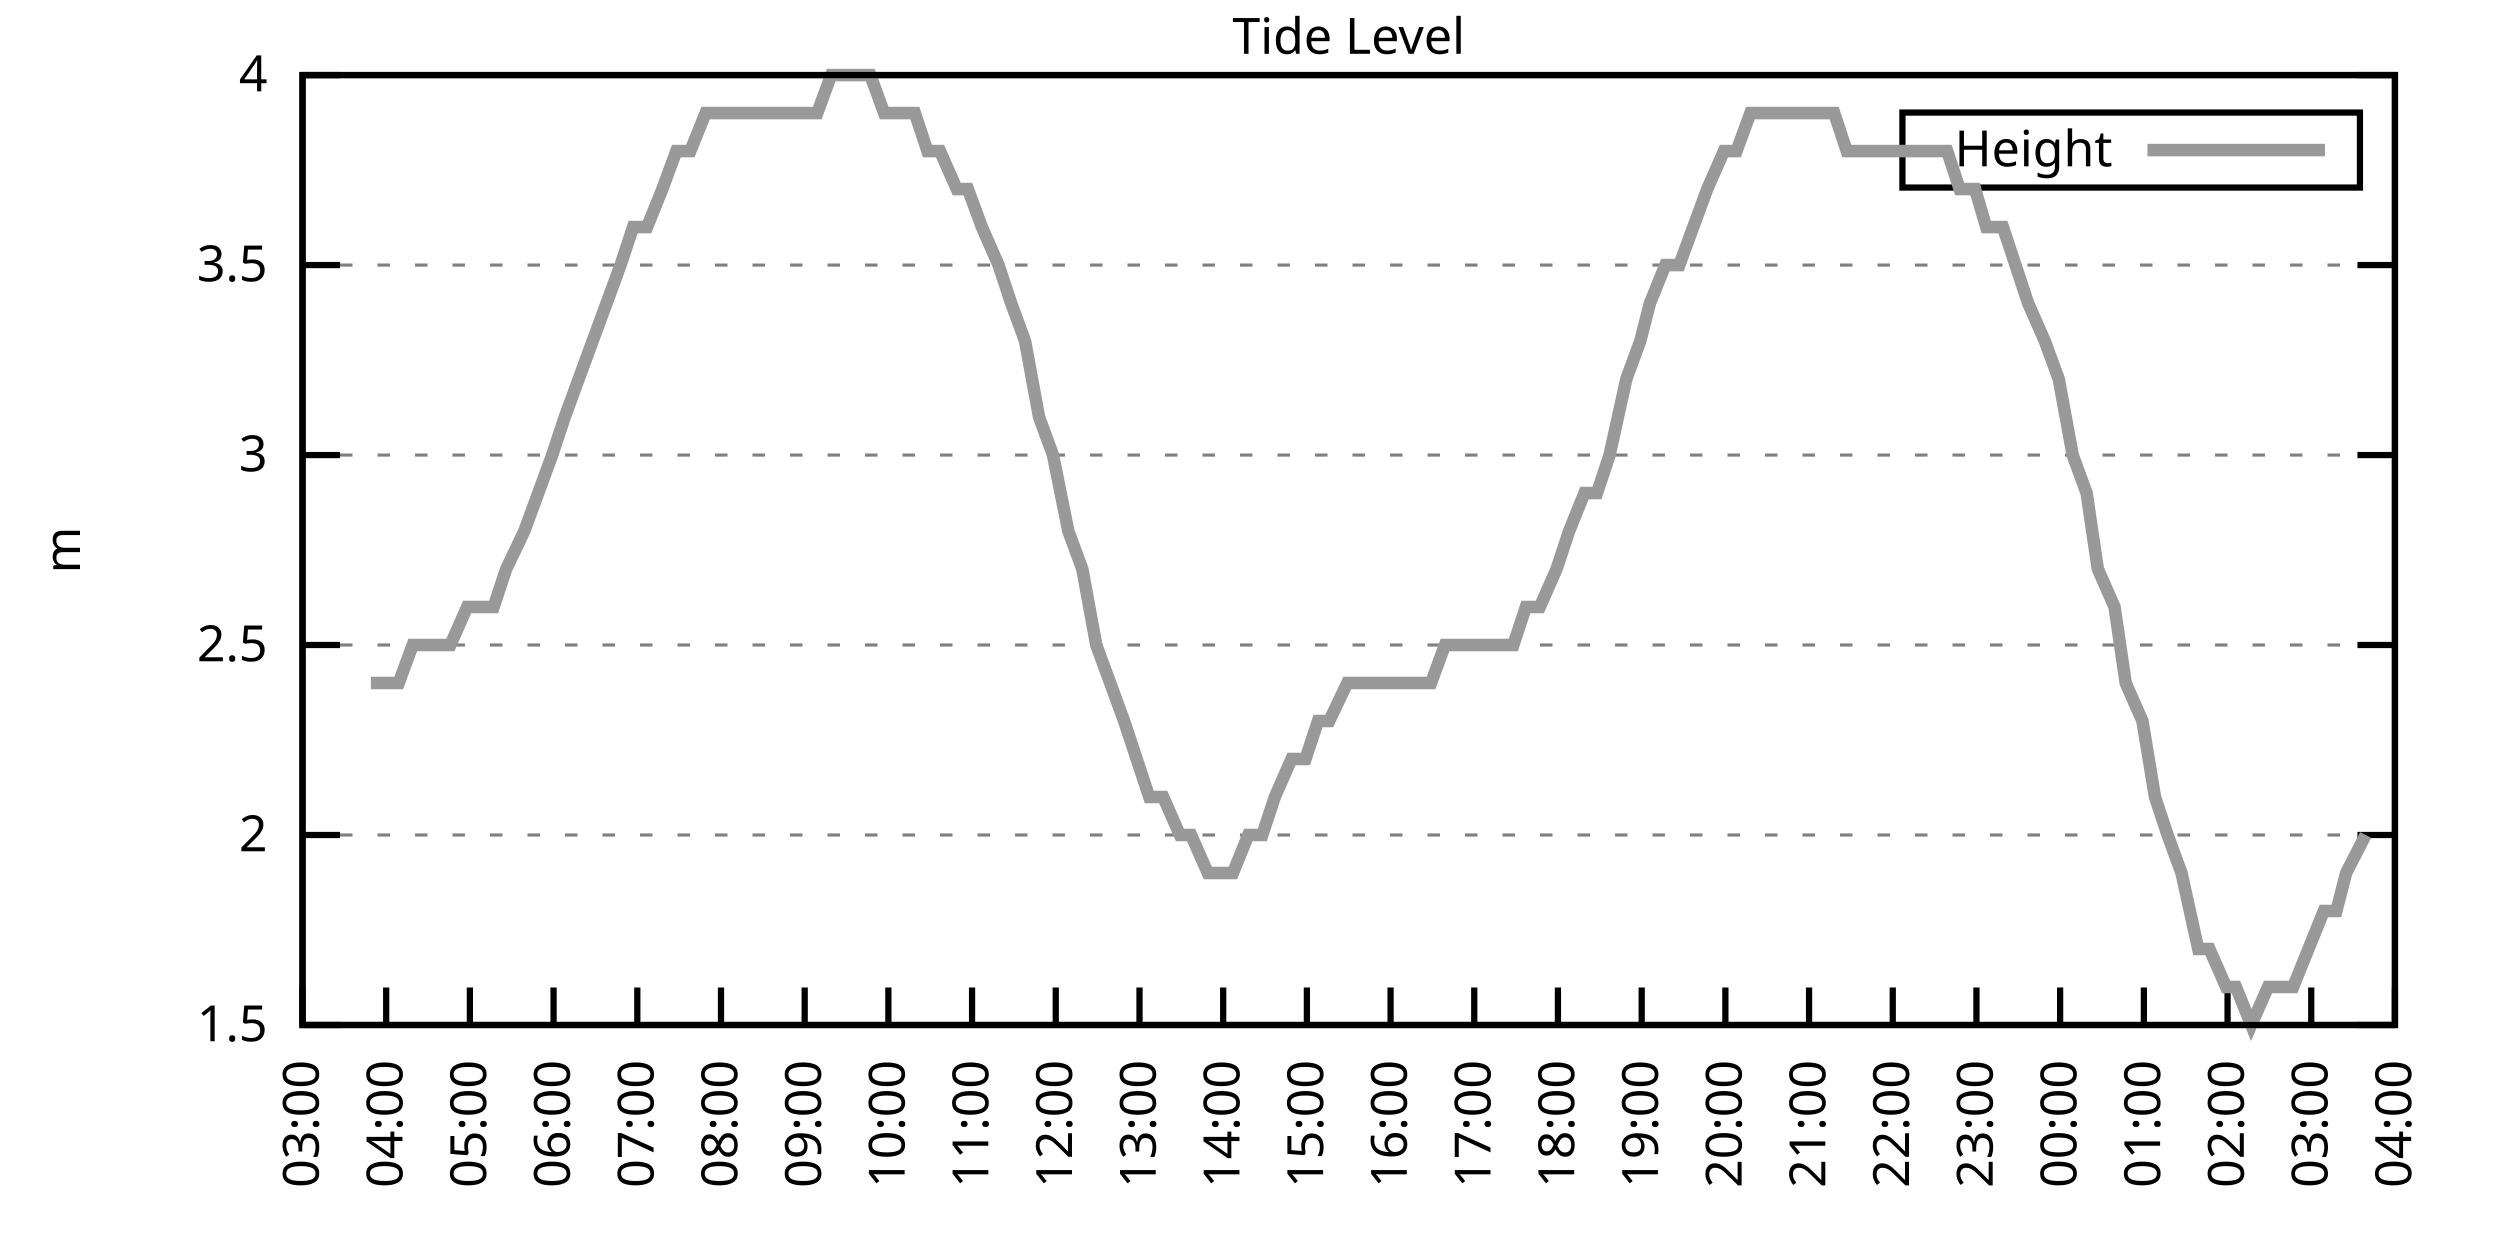
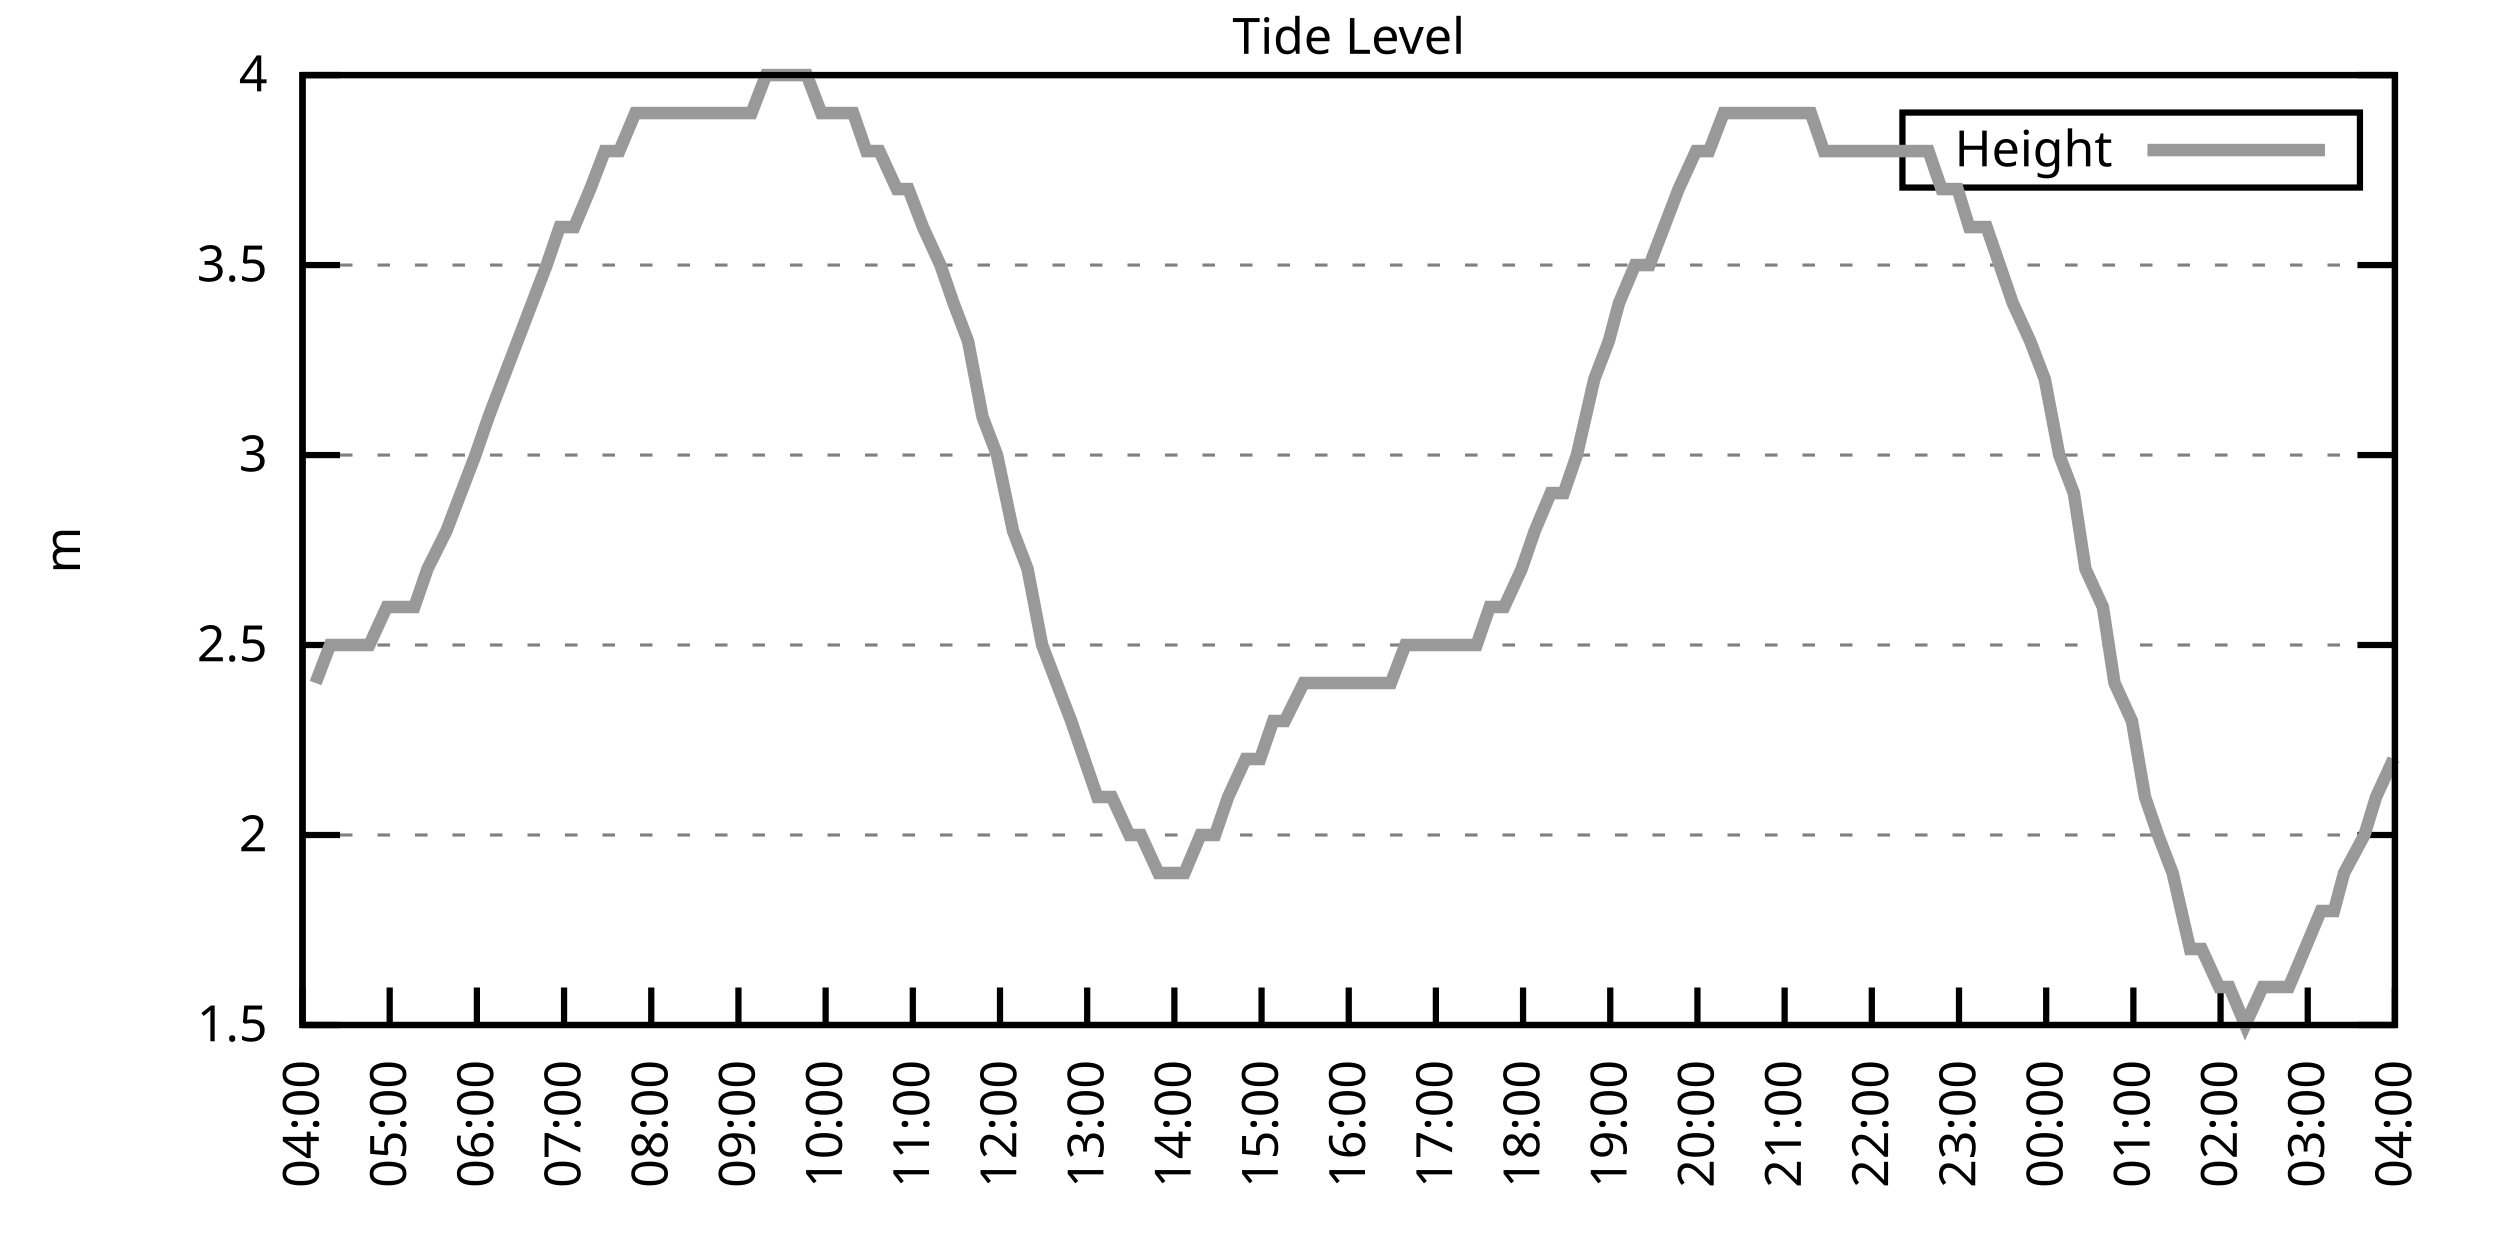
<svg xmlns="http://www.w3.org/2000/svg" xmlns:xlink="http://www.w3.org/1999/xlink" width="400" height="200" viewBox="0 0 400 200">
  <g id="gnuplot_canvas">
    <rect x="0" y="0" width="400" height="200" fill="none" />
    <defs>
      <circle id="gpDot" r="0.5" stroke-width="0.5" stroke="currentColor" />
      <path id="gpPt0" stroke-width="0.333" stroke="currentColor" d="M-1,0 h2 M0,-1 v2" />
      <path id="gpPt1" stroke-width="0.333" stroke="currentColor" d="M-1,-1 L1,1 M1,-1 L-1,1" />
      <path id="gpPt2" stroke-width="0.333" stroke="currentColor" d="M-1,0 L1,0 M0,-1 L0,1 M-1,-1 L1,1 M-1,1 L1,-1" />
      <rect id="gpPt3" stroke-width="0.333" stroke="currentColor" x="-1" y="-1" width="2" height="2" />
      <rect id="gpPt4" stroke-width="0.333" stroke="currentColor" fill="currentColor" x="-1" y="-1" width="2" height="2" />
      <circle id="gpPt5" stroke-width="0.333" stroke="currentColor" cx="0" cy="0" r="1" />
      <use xlink:href="#gpPt5" id="gpPt6" fill="currentColor" stroke="none" />
      <path id="gpPt7" stroke-width="0.333" stroke="currentColor" d="M0,-1.33 L-1.33,0.67 L1.33,0.67 z" />
      <use xlink:href="#gpPt7" id="gpPt8" fill="currentColor" stroke="none" />
      <use xlink:href="#gpPt7" id="gpPt9" stroke="currentColor" transform="rotate(180)" />
      <use xlink:href="#gpPt9" id="gpPt10" fill="currentColor" stroke="none" />
      <use xlink:href="#gpPt3" id="gpPt11" stroke="currentColor" transform="rotate(45)" />
      <use xlink:href="#gpPt11" id="gpPt12" fill="currentColor" stroke="none" />
      <path id="gpPt13" stroke-width="0.333" stroke="currentColor" d="M0,1.330 L1.265,0.411 L0.782,-1.067 L-0.782,-1.076 L-1.265,0.411 z" />
      <use xlink:href="#gpPt13" id="gpPt14" fill="currentColor" stroke="none" />
      <filter id="textbox" filterUnits="objectBoundingBox" x="0" y="0" height="1" width="1">
        <feFlood flood-color="white" flood-opacity="1" result="bgnd" />
        <feComposite in="SourceGraphic" in2="bgnd" operator="atop" />
      </filter>
      <filter id="greybox" filterUnits="objectBoundingBox" x="0" y="0" height="1" width="1">
        <feFlood flood-color="lightgrey" flood-opacity="1" result="grey" />
        <feComposite in="SourceGraphic" in2="grey" operator="atop" />
      </filter>
    </defs>
    <g fill="none" color="white" stroke="currentColor" stroke-width="1.00" stroke-linecap="butt" stroke-linejoin="miter">
</g>
    <g fill="none" color="black" stroke="currentColor" stroke-width="1.00" stroke-linecap="butt" stroke-linejoin="miter">
      <g stroke="none" shape-rendering="crispEdges">
        <polygon fill="rgb(255, 255, 255)" points="48.40,164.00 383.18,164.00 383.18,12.02 48.40,12.02 " />
      </g>
    </g>
    <g fill="none" color="black" stroke="currentColor" stroke-width="1.00" stroke-linecap="butt" stroke-linejoin="miter">
</g>
    <g fill="none" color="black" stroke="black" stroke-width="0.50" stroke-linecap="butt" stroke-linejoin="miter">
</g>
    <g fill="none" color="gray" stroke="currentColor" stroke-width="0.50" stroke-linecap="butt" stroke-linejoin="miter">
      <path stroke="gray" stroke-dasharray="2,4" class="gridline" d="M48.40,164.00 L383.19,164.00  " />
    </g>
    <g fill="none" color="gray" stroke="gray" stroke-width="1.00" stroke-linecap="butt" stroke-linejoin="miter">
</g>
    <g fill="none" color="black" stroke="currentColor" stroke-width="1.00" stroke-linecap="butt" stroke-linejoin="miter">
      <path stroke="black" d="M48.40,164.00 L54.40,164.00 M383.19,164.00 L377.19,164.00  " />
      <g transform="translate(42.80,166.60)" stroke="none" fill="black" font-family="Sans" font-size="8.00" text-anchor="end">
        <text>
          <tspan font-family="Sans"> 1.5</tspan>
        </text>
      </g>
    </g>
    <g fill="none" color="black" stroke="currentColor" stroke-width="1.00" stroke-linecap="butt" stroke-linejoin="miter">
</g>
    <g fill="none" color="black" stroke="black" stroke-width="0.50" stroke-linecap="butt" stroke-linejoin="miter">
</g>
    <g fill="none" color="gray" stroke="currentColor" stroke-width="0.50" stroke-linecap="butt" stroke-linejoin="miter">
      <path stroke="gray" stroke-dasharray="2,4" class="gridline" d="M48.40,133.60 L383.19,133.60  " />
    </g>
    <g fill="none" color="gray" stroke="gray" stroke-width="1.00" stroke-linecap="butt" stroke-linejoin="miter">
</g>
    <g fill="none" color="black" stroke="currentColor" stroke-width="1.00" stroke-linecap="butt" stroke-linejoin="miter">
      <path stroke="black" d="M48.40,133.60 L54.40,133.60 M383.19,133.60 L377.19,133.60  " />
      <g transform="translate(42.80,136.20)" stroke="none" fill="black" font-family="Sans" font-size="8.00" text-anchor="end">
        <text>
          <tspan font-family="Sans"> 2</tspan>
        </text>
      </g>
    </g>
    <g fill="none" color="black" stroke="currentColor" stroke-width="1.00" stroke-linecap="butt" stroke-linejoin="miter">
</g>
    <g fill="none" color="black" stroke="black" stroke-width="0.50" stroke-linecap="butt" stroke-linejoin="miter">
</g>
    <g fill="none" color="gray" stroke="currentColor" stroke-width="0.50" stroke-linecap="butt" stroke-linejoin="miter">
      <path stroke="gray" stroke-dasharray="2,4" class="gridline" d="M48.40,103.20 L383.19,103.20  " />
    </g>
    <g fill="none" color="gray" stroke="gray" stroke-width="1.00" stroke-linecap="butt" stroke-linejoin="miter">
</g>
    <g fill="none" color="black" stroke="currentColor" stroke-width="1.00" stroke-linecap="butt" stroke-linejoin="miter">
      <path stroke="black" d="M48.40,103.20 L54.40,103.20 M383.19,103.20 L377.19,103.20  " />
      <g transform="translate(42.80,105.80)" stroke="none" fill="black" font-family="Sans" font-size="8.00" text-anchor="end">
        <text>
          <tspan font-family="Sans"> 2.5</tspan>
        </text>
      </g>
    </g>
    <g fill="none" color="black" stroke="currentColor" stroke-width="1.00" stroke-linecap="butt" stroke-linejoin="miter">
</g>
    <g fill="none" color="black" stroke="black" stroke-width="0.50" stroke-linecap="butt" stroke-linejoin="miter">
</g>
    <g fill="none" color="gray" stroke="currentColor" stroke-width="0.50" stroke-linecap="butt" stroke-linejoin="miter">
      <path stroke="gray" stroke-dasharray="2,4" class="gridline" d="M48.40,72.81 L383.19,72.81  " />
    </g>
    <g fill="none" color="gray" stroke="gray" stroke-width="1.00" stroke-linecap="butt" stroke-linejoin="miter">
</g>
    <g fill="none" color="black" stroke="currentColor" stroke-width="1.00" stroke-linecap="butt" stroke-linejoin="miter">
      <path stroke="black" d="M48.40,72.81 L54.40,72.81 M383.19,72.81 L377.19,72.81  " />
      <g transform="translate(42.80,75.41)" stroke="none" fill="black" font-family="Sans" font-size="8.00" text-anchor="end">
        <text>
          <tspan font-family="Sans"> 3</tspan>
        </text>
      </g>
    </g>
    <g fill="none" color="black" stroke="currentColor" stroke-width="1.00" stroke-linecap="butt" stroke-linejoin="miter">
</g>
    <g fill="none" color="black" stroke="black" stroke-width="0.50" stroke-linecap="butt" stroke-linejoin="miter">
</g>
    <g fill="none" color="gray" stroke="currentColor" stroke-width="0.50" stroke-linecap="butt" stroke-linejoin="miter">
      <path stroke="gray" stroke-dasharray="2,4" class="gridline" d="M48.40,42.41 L383.19,42.41  " />
    </g>
    <g fill="none" color="gray" stroke="gray" stroke-width="1.00" stroke-linecap="butt" stroke-linejoin="miter">
</g>
    <g fill="none" color="black" stroke="currentColor" stroke-width="1.00" stroke-linecap="butt" stroke-linejoin="miter">
      <path stroke="black" d="M48.40,42.41 L54.40,42.41 M383.19,42.41 L377.19,42.41  " />
      <g transform="translate(42.80,45.01)" stroke="none" fill="black" font-family="Sans" font-size="8.00" text-anchor="end">
        <text>
          <tspan font-family="Sans"> 3.5</tspan>
        </text>
      </g>
    </g>
    <g fill="none" color="black" stroke="currentColor" stroke-width="1.00" stroke-linecap="butt" stroke-linejoin="miter">
</g>
    <g fill="none" color="black" stroke="black" stroke-width="0.50" stroke-linecap="butt" stroke-linejoin="miter">
</g>
    <g fill="none" color="gray" stroke="currentColor" stroke-width="0.50" stroke-linecap="butt" stroke-linejoin="miter">
      <path stroke="gray" stroke-dasharray="2,4" class="gridline" d="M48.40,12.01 L383.19,12.01  " />
    </g>
    <g fill="none" color="gray" stroke="gray" stroke-width="1.00" stroke-linecap="butt" stroke-linejoin="miter">
</g>
    <g fill="none" color="black" stroke="currentColor" stroke-width="1.00" stroke-linecap="butt" stroke-linejoin="miter">
      <path stroke="black" d="M48.40,12.01 L54.40,12.01 M383.19,12.01 L377.19,12.01  " />
      <g transform="translate(42.80,14.61)" stroke="none" fill="black" font-family="Sans" font-size="8.00" text-anchor="end">
        <text>
          <tspan font-family="Sans"> 4</tspan>
        </text>
      </g>
    </g>
    <g fill="none" color="black" stroke="currentColor" stroke-width="1.00" stroke-linecap="butt" stroke-linejoin="miter">
      <path stroke="black" d="M48.40,164.00 L48.40,158.00  " />
      <g transform="translate(51.00,169.60) rotate(270.00)" stroke="none" fill="black" font-family="Sans" font-size="8.00" text-anchor="end">
        <text>
-           <tspan font-family="Sans">03:00</tspan>
-         </text>
-       </g>
-     </g>
-     <g fill="none" color="black" stroke="currentColor" stroke-width="1.00" stroke-linecap="butt" stroke-linejoin="miter">
-       <path stroke="black" d="M61.79,164.00 L61.79,158.00  " />
-       <g transform="translate(64.39,169.60) rotate(270.00)" stroke="none" fill="black" font-family="Sans" font-size="8.00" text-anchor="end">
-         <text>
          <tspan font-family="Sans">04:00</tspan>
        </text>
      </g>
    </g>
    <g fill="none" color="black" stroke="currentColor" stroke-width="1.00" stroke-linecap="butt" stroke-linejoin="miter">
-       <path stroke="black" d="M75.18,164.00 L75.18,158.00  " />
-       <g transform="translate(77.78,169.60) rotate(270.00)" stroke="none" fill="black" font-family="Sans" font-size="8.00" text-anchor="end">
+       <path stroke="black" d="M62.35,164.00 L62.35,158.00  " />
+       <g transform="translate(64.95,169.60) rotate(270.00)" stroke="none" fill="black" font-family="Sans" font-size="8.00" text-anchor="end">
        <text>
          <tspan font-family="Sans">05:00</tspan>
        </text>
      </g>
    </g>
    <g fill="none" color="black" stroke="currentColor" stroke-width="1.00" stroke-linecap="butt" stroke-linejoin="miter">
-       <path stroke="black" d="M88.57,164.00 L88.57,158.00  " />
-       <g transform="translate(91.17,169.60) rotate(270.00)" stroke="none" fill="black" font-family="Sans" font-size="8.00" text-anchor="end">
+       <path stroke="black" d="M76.30,164.00 L76.30,158.00  " />
+       <g transform="translate(78.90,169.60) rotate(270.00)" stroke="none" fill="black" font-family="Sans" font-size="8.00" text-anchor="end">
        <text>
          <tspan font-family="Sans">06:00</tspan>
        </text>
      </g>
    </g>
    <g fill="none" color="black" stroke="currentColor" stroke-width="1.00" stroke-linecap="butt" stroke-linejoin="miter">
-       <path stroke="black" d="M101.97,164.00 L101.97,158.00  " />
-       <g transform="translate(104.57,169.60) rotate(270.00)" stroke="none" fill="black" font-family="Sans" font-size="8.00" text-anchor="end">
+       <path stroke="black" d="M90.25,164.00 L90.25,158.00  " />
+       <g transform="translate(92.85,169.60) rotate(270.00)" stroke="none" fill="black" font-family="Sans" font-size="8.00" text-anchor="end">
        <text>
          <tspan font-family="Sans">07:00</tspan>
        </text>
      </g>
    </g>
    <g fill="none" color="black" stroke="currentColor" stroke-width="1.00" stroke-linecap="butt" stroke-linejoin="miter">
-       <path stroke="black" d="M115.36,164.00 L115.36,158.00  " />
-       <g transform="translate(117.96,169.60) rotate(270.00)" stroke="none" fill="black" font-family="Sans" font-size="8.00" text-anchor="end">
+       <path stroke="black" d="M104.20,164.00 L104.20,158.00  " />
+       <g transform="translate(106.80,169.60) rotate(270.00)" stroke="none" fill="black" font-family="Sans" font-size="8.00" text-anchor="end">
        <text>
          <tspan font-family="Sans">08:00</tspan>
        </text>
      </g>
    </g>
    <g fill="none" color="black" stroke="currentColor" stroke-width="1.00" stroke-linecap="butt" stroke-linejoin="miter">
-       <path stroke="black" d="M128.75,164.00 L128.75,158.00  " />
-       <g transform="translate(131.35,169.60) rotate(270.00)" stroke="none" fill="black" font-family="Sans" font-size="8.00" text-anchor="end">
+       <path stroke="black" d="M118.15,164.00 L118.15,158.00  " />
+       <g transform="translate(120.75,169.60) rotate(270.00)" stroke="none" fill="black" font-family="Sans" font-size="8.00" text-anchor="end">
        <text>
          <tspan font-family="Sans">09:00</tspan>
        </text>
      </g>
    </g>
    <g fill="none" color="black" stroke="currentColor" stroke-width="1.00" stroke-linecap="butt" stroke-linejoin="miter">
-       <path stroke="black" d="M142.14,164.00 L142.14,158.00  " />
-       <g transform="translate(144.74,169.60) rotate(270.00)" stroke="none" fill="black" font-family="Sans" font-size="8.00" text-anchor="end">
+       <path stroke="black" d="M132.10,164.00 L132.10,158.00  " />
+       <g transform="translate(134.70,169.60) rotate(270.00)" stroke="none" fill="black" font-family="Sans" font-size="8.00" text-anchor="end">
        <text>
          <tspan font-family="Sans">10:00</tspan>
        </text>
      </g>
    </g>
    <g fill="none" color="black" stroke="currentColor" stroke-width="1.00" stroke-linecap="butt" stroke-linejoin="miter">
-       <path stroke="black" d="M155.53,164.00 L155.53,158.00  " />
-       <g transform="translate(158.13,169.60) rotate(270.00)" stroke="none" fill="black" font-family="Sans" font-size="8.00" text-anchor="end">
+       <path stroke="black" d="M146.05,164.00 L146.05,158.00  " />
+       <g transform="translate(148.65,169.60) rotate(270.00)" stroke="none" fill="black" font-family="Sans" font-size="8.00" text-anchor="end">
        <text>
          <tspan font-family="Sans">11:00</tspan>
        </text>
      </g>
    </g>
    <g fill="none" color="black" stroke="currentColor" stroke-width="1.00" stroke-linecap="butt" stroke-linejoin="miter">
-       <path stroke="black" d="M168.92,164.00 L168.92,158.00  " />
-       <g transform="translate(171.52,169.60) rotate(270.00)" stroke="none" fill="black" font-family="Sans" font-size="8.00" text-anchor="end">
+       <path stroke="black" d="M160.00,164.00 L160.00,158.00  " />
+       <g transform="translate(162.60,169.60) rotate(270.00)" stroke="none" fill="black" font-family="Sans" font-size="8.00" text-anchor="end">
        <text>
          <tspan font-family="Sans">12:00</tspan>
        </text>
      </g>
    </g>
    <g fill="none" color="black" stroke="currentColor" stroke-width="1.00" stroke-linecap="butt" stroke-linejoin="miter">
-       <path stroke="black" d="M182.32,164.00 L182.32,158.00  " />
-       <g transform="translate(184.92,169.60) rotate(270.00)" stroke="none" fill="black" font-family="Sans" font-size="8.00" text-anchor="end">
+       <path stroke="black" d="M173.95,164.00 L173.95,158.00  " />
+       <g transform="translate(176.55,169.60) rotate(270.00)" stroke="none" fill="black" font-family="Sans" font-size="8.00" text-anchor="end">
        <text>
          <tspan font-family="Sans">13:00</tspan>
        </text>
      </g>
    </g>
    <g fill="none" color="black" stroke="currentColor" stroke-width="1.00" stroke-linecap="butt" stroke-linejoin="miter">
-       <path stroke="black" d="M195.71,164.00 L195.71,158.00  " />
-       <g transform="translate(198.31,169.60) rotate(270.00)" stroke="none" fill="black" font-family="Sans" font-size="8.00" text-anchor="end">
+       <path stroke="black" d="M187.90,164.00 L187.90,158.00  " />
+       <g transform="translate(190.50,169.60) rotate(270.00)" stroke="none" fill="black" font-family="Sans" font-size="8.00" text-anchor="end">
        <text>
          <tspan font-family="Sans">14:00</tspan>
        </text>
      </g>
    </g>
    <g fill="none" color="black" stroke="currentColor" stroke-width="1.00" stroke-linecap="butt" stroke-linejoin="miter">
-       <path stroke="black" d="M209.10,164.00 L209.10,158.00  " />
-       <g transform="translate(211.70,169.60) rotate(270.00)" stroke="none" fill="black" font-family="Sans" font-size="8.00" text-anchor="end">
+       <path stroke="black" d="M201.85,164.00 L201.85,158.00  " />
+       <g transform="translate(204.45,169.60) rotate(270.00)" stroke="none" fill="black" font-family="Sans" font-size="8.00" text-anchor="end">
        <text>
          <tspan font-family="Sans">15:00</tspan>
        </text>
      </g>
    </g>
    <g fill="none" color="black" stroke="currentColor" stroke-width="1.00" stroke-linecap="butt" stroke-linejoin="miter">
-       <path stroke="black" d="M222.49,164.00 L222.49,158.00  " />
-       <g transform="translate(225.09,169.60) rotate(270.00)" stroke="none" fill="black" font-family="Sans" font-size="8.00" text-anchor="end">
+       <path stroke="black" d="M215.80,164.00 L215.80,158.00  " />
+       <g transform="translate(218.40,169.60) rotate(270.00)" stroke="none" fill="black" font-family="Sans" font-size="8.00" text-anchor="end">
        <text>
          <tspan font-family="Sans">16:00</tspan>
        </text>
      </g>
    </g>
    <g fill="none" color="black" stroke="currentColor" stroke-width="1.00" stroke-linecap="butt" stroke-linejoin="miter">
-       <path stroke="black" d="M235.88,164.00 L235.88,158.00  " />
-       <g transform="translate(238.48,169.60) rotate(270.00)" stroke="none" fill="black" font-family="Sans" font-size="8.00" text-anchor="end">
+       <path stroke="black" d="M229.74,164.00 L229.74,158.00  " />
+       <g transform="translate(232.34,169.60) rotate(270.00)" stroke="none" fill="black" font-family="Sans" font-size="8.00" text-anchor="end">
        <text>
          <tspan font-family="Sans">17:00</tspan>
        </text>
      </g>
    </g>
    <g fill="none" color="black" stroke="currentColor" stroke-width="1.00" stroke-linecap="butt" stroke-linejoin="miter">
-       <path stroke="black" d="M249.27,164.00 L249.27,158.00  " />
-       <g transform="translate(251.87,169.60) rotate(270.00)" stroke="none" fill="black" font-family="Sans" font-size="8.00" text-anchor="end">
+       <path stroke="black" d="M243.69,164.00 L243.69,158.00  " />
+       <g transform="translate(246.29,169.60) rotate(270.00)" stroke="none" fill="black" font-family="Sans" font-size="8.00" text-anchor="end">
        <text>
          <tspan font-family="Sans">18:00</tspan>
        </text>
      </g>
    </g>
    <g fill="none" color="black" stroke="currentColor" stroke-width="1.00" stroke-linecap="butt" stroke-linejoin="miter">
-       <path stroke="black" d="M262.67,164.00 L262.67,158.00  " />
-       <g transform="translate(265.27,169.60) rotate(270.00)" stroke="none" fill="black" font-family="Sans" font-size="8.00" text-anchor="end">
+       <path stroke="black" d="M257.64,164.00 L257.64,158.00  " />
+       <g transform="translate(260.24,169.60) rotate(270.00)" stroke="none" fill="black" font-family="Sans" font-size="8.00" text-anchor="end">
        <text>
          <tspan font-family="Sans">19:00</tspan>
        </text>
      </g>
    </g>
    <g fill="none" color="black" stroke="currentColor" stroke-width="1.00" stroke-linecap="butt" stroke-linejoin="miter">
-       <path stroke="black" d="M276.06,164.00 L276.06,158.00  " />
-       <g transform="translate(278.66,169.60) rotate(270.00)" stroke="none" fill="black" font-family="Sans" font-size="8.00" text-anchor="end">
+       <path stroke="black" d="M271.59,164.00 L271.59,158.00  " />
+       <g transform="translate(274.19,169.60) rotate(270.00)" stroke="none" fill="black" font-family="Sans" font-size="8.00" text-anchor="end">
        <text>
          <tspan font-family="Sans">20:00</tspan>
        </text>
      </g>
    </g>
    <g fill="none" color="black" stroke="currentColor" stroke-width="1.00" stroke-linecap="butt" stroke-linejoin="miter">
-       <path stroke="black" d="M289.45,164.00 L289.45,158.00  " />
-       <g transform="translate(292.05,169.60) rotate(270.00)" stroke="none" fill="black" font-family="Sans" font-size="8.00" text-anchor="end">
+       <path stroke="black" d="M285.54,164.00 L285.54,158.00  " />
+       <g transform="translate(288.14,169.60) rotate(270.00)" stroke="none" fill="black" font-family="Sans" font-size="8.00" text-anchor="end">
        <text>
          <tspan font-family="Sans">21:00</tspan>
        </text>
      </g>
    </g>
    <g fill="none" color="black" stroke="currentColor" stroke-width="1.00" stroke-linecap="butt" stroke-linejoin="miter">
-       <path stroke="black" d="M302.84,164.00 L302.84,158.00  " />
-       <g transform="translate(305.44,169.60) rotate(270.00)" stroke="none" fill="black" font-family="Sans" font-size="8.00" text-anchor="end">
+       <path stroke="black" d="M299.49,164.00 L299.49,158.00  " />
+       <g transform="translate(302.09,169.60) rotate(270.00)" stroke="none" fill="black" font-family="Sans" font-size="8.00" text-anchor="end">
        <text>
          <tspan font-family="Sans">22:00</tspan>
        </text>
      </g>
    </g>
    <g fill="none" color="black" stroke="currentColor" stroke-width="1.00" stroke-linecap="butt" stroke-linejoin="miter">
-       <path stroke="black" d="M316.23,164.00 L316.23,158.00  " />
-       <g transform="translate(318.83,169.60) rotate(270.00)" stroke="none" fill="black" font-family="Sans" font-size="8.00" text-anchor="end">
+       <path stroke="black" d="M313.44,164.00 L313.44,158.00  " />
+       <g transform="translate(316.04,169.60) rotate(270.00)" stroke="none" fill="black" font-family="Sans" font-size="8.00" text-anchor="end">
        <text>
          <tspan font-family="Sans">23:00</tspan>
        </text>
      </g>
    </g>
    <g fill="none" color="black" stroke="currentColor" stroke-width="1.00" stroke-linecap="butt" stroke-linejoin="miter">
-       <path stroke="black" d="M329.62,164.00 L329.62,158.00  " />
-       <g transform="translate(332.22,169.60) rotate(270.00)" stroke="none" fill="black" font-family="Sans" font-size="8.00" text-anchor="end">
+       <path stroke="black" d="M327.39,164.00 L327.39,158.00  " />
+       <g transform="translate(329.99,169.60) rotate(270.00)" stroke="none" fill="black" font-family="Sans" font-size="8.00" text-anchor="end">
        <text>
          <tspan font-family="Sans">00:00</tspan>
        </text>
      </g>
    </g>
    <g fill="none" color="black" stroke="currentColor" stroke-width="1.00" stroke-linecap="butt" stroke-linejoin="miter">
-       <path stroke="black" d="M343.02,164.00 L343.02,158.00  " />
-       <g transform="translate(345.62,169.60) rotate(270.00)" stroke="none" fill="black" font-family="Sans" font-size="8.00" text-anchor="end">
+       <path stroke="black" d="M341.34,164.00 L341.34,158.00  " />
+       <g transform="translate(343.94,169.60) rotate(270.00)" stroke="none" fill="black" font-family="Sans" font-size="8.00" text-anchor="end">
        <text>
          <tspan font-family="Sans">01:00</tspan>
        </text>
      </g>
    </g>
    <g fill="none" color="black" stroke="currentColor" stroke-width="1.00" stroke-linecap="butt" stroke-linejoin="miter">
-       <path stroke="black" d="M356.41,164.00 L356.41,158.00  " />
-       <g transform="translate(359.01,169.60) rotate(270.00)" stroke="none" fill="black" font-family="Sans" font-size="8.00" text-anchor="end">
+       <path stroke="black" d="M355.29,164.00 L355.29,158.00  " />
+       <g transform="translate(357.89,169.60) rotate(270.00)" stroke="none" fill="black" font-family="Sans" font-size="8.00" text-anchor="end">
        <text>
          <tspan font-family="Sans">02:00</tspan>
        </text>
      </g>
    </g>
    <g fill="none" color="black" stroke="currentColor" stroke-width="1.00" stroke-linecap="butt" stroke-linejoin="miter">
-       <path stroke="black" d="M369.80,164.00 L369.80,158.00  " />
-       <g transform="translate(372.40,169.60) rotate(270.00)" stroke="none" fill="black" font-family="Sans" font-size="8.00" text-anchor="end">
+       <path stroke="black" d="M369.24,164.00 L369.24,158.00  " />
+       <g transform="translate(371.84,169.60) rotate(270.00)" stroke="none" fill="black" font-family="Sans" font-size="8.00" text-anchor="end">
        <text>
          <tspan font-family="Sans">03:00</tspan>
        </text>
      </g>
    </g>
    <g fill="none" color="black" stroke="currentColor" stroke-width="1.00" stroke-linecap="butt" stroke-linejoin="miter">
      <path stroke="black" d="M383.19,164.00 L383.19,158.00  " />
      <g transform="translate(385.79,169.60) rotate(270.00)" stroke="none" fill="black" font-family="Sans" font-size="8.00" text-anchor="end">
        <text>
          <tspan font-family="Sans">04:00</tspan>
        </text>
      </g>
    </g>
    <g fill="none" color="black" stroke="currentColor" stroke-width="1.00" stroke-linecap="butt" stroke-linejoin="miter">
</g>
    <g fill="none" color="black" stroke="currentColor" stroke-width="1.00" stroke-linecap="butt" stroke-linejoin="miter">
      <path stroke="black" d="M48.40,12.01 L48.40,164.00 L383.19,164.00 L383.19,12.01 L48.40,12.01 Z  " />
    </g>
    <g fill="none" color="black" stroke="currentColor" stroke-width="1.00" stroke-linecap="butt" stroke-linejoin="miter">
</g>
    <g fill="none" color="black" stroke="currentColor" stroke-width="1.00" stroke-linecap="butt" stroke-linejoin="miter">
      <path stroke="black" d="M304.39,30.01 L304.39,18.01 L377.59,18.01 L377.59,30.01 L304.39,30.01 Z  " />
    </g>
    <g id="Tide_level_plot_1">
      <g fill="none" color="white" stroke="black" stroke-width="2.00" stroke-linecap="butt" stroke-linejoin="miter">
</g>
      <g fill="none" color="black" stroke="currentColor" stroke-width="2.00" stroke-linecap="butt" stroke-linejoin="miter">
        <g transform="translate(337.99,26.61)" stroke="none" fill="black" font-family="Sans" font-size="8.00" text-anchor="end">
          <text>
            <tspan font-family="Sans">Height</tspan>
          </text>
        </g>
      </g>
      <g fill="none" color="black" stroke="currentColor" stroke-width="2.00" stroke-linecap="butt" stroke-linejoin="miter">
-         <path stroke="rgb(153, 153, 153)" d="M343.59,24.01 L371.99,24.01 M59.34,109.28 L61.57,109.28 L63.80,109.28 L66.03,103.20 L67.82,103.20 L70.50,103.20   L72.06,103.20 L74.74,97.12 L76.75,97.12 L78.98,97.12 L80.99,91.04 L83.89,84.97 L86.12,78.89 L88.35,72.81   L90.36,66.73 L92.59,60.65 L94.82,54.57 L97.06,48.49 L99.29,42.41 L101.30,36.33 L103.53,36.33 L105.98,30.25   L108.22,24.17 L110.45,24.17 L112.90,18.09 L114.91,18.09 L117.14,18.09 L119.38,18.09 L121.38,18.09 L124.06,18.09   L125.85,18.09 L128.53,18.09 L130.76,18.09 L132.99,12.01 L135.22,12.01 L137.23,12.01 L139.24,12.01 L141.47,18.09   L144.15,18.09 L146.38,18.09 L148.39,24.17 L150.40,24.17 L153.08,30.25 L154.86,30.25 L157.10,36.33 L159.77,42.41   L161.78,48.49 L164.01,54.57 L166.25,66.73 L168.48,72.81 L170.93,84.97 L173.17,91.04 L175.40,103.20 L177.63,109.28   L179.86,115.36 L181.87,121.44 L183.88,127.52 L186.11,127.52 L188.79,133.60 L190.57,133.60 L193.25,139.68 L195.26,139.68   L197.27,139.68 L199.73,133.60 L201.96,133.60 L203.97,127.52 L206.64,121.44 L208.88,121.44 L210.88,115.36 L212.67,115.36   L215.57,109.28 L217.13,109.28 L220.04,109.28 L222.27,109.28 L224.50,109.28 L226.73,109.28 L228.96,109.28 L231.20,103.20   L233.20,103.20 L235.66,103.20 L237.22,103.20 L239.90,103.20 L242.13,103.20 L244.14,97.12 L246.37,97.12 L249.05,91.04   L251.06,84.97 L253.51,78.89 L255.52,78.89 L257.53,72.81 L260.21,60.65 L262.44,54.57 L264.00,48.49 L266.46,42.41   L268.69,42.41 L270.92,36.33 L273.16,30.25 L275.83,24.17 L277.84,24.17 L280.07,18.09 L282.31,18.09 L284.54,18.09   L286.99,18.09 L289.23,18.09 L291.23,18.09 L293.47,18.09 L295.48,24.17 L298.15,24.17 L300.39,24.17 L301.95,24.17   L304.63,24.17 L306.63,24.17 L309.31,24.17 L311.54,24.17 L313.55,30.25 L316.01,30.25 L317.79,36.33 L320.47,36.33   L322.48,42.41 L324.49,48.49 L327.17,54.57 L329.40,60.65 L331.63,72.81 L333.86,78.89 L335.65,91.04 L338.33,97.12   L340.11,109.28 L342.79,115.36 L344.80,127.52 L346.81,133.60 L349.04,139.68 L351.72,151.84 L353.51,151.84 L356.18,157.92   L357.75,157.92 L360.20,164.00 L362.88,157.92 L365.11,157.92 L366.90,157.92 L369.35,151.84 L371.81,145.76 L373.82,145.76   L375.38,139.68 L378.50,133.60  " />
+         <path stroke="rgb(153, 153, 153)" d="M343.59,24.01 L371.99,24.01 M50.49,109.28 L52.82,103.20 L54.68,103.20 L57.47,103.20 L59.09,103.20 L61.88,97.12   L63.98,97.12 L66.30,97.12 L68.39,91.04 L71.42,84.97 L73.74,78.89 L76.07,72.81 L78.16,66.73 L80.48,60.65   L82.81,54.57 L85.13,48.49 L87.46,42.41 L89.55,36.33 L91.88,36.33 L94.43,30.25 L96.76,24.17 L99.08,24.17   L101.64,18.09 L103.73,18.09 L106.06,18.09 L108.38,18.09 L110.48,18.09 L113.27,18.09 L115.13,18.09 L117.92,18.09   L120.24,18.09 L122.57,12.01 L124.89,12.01 L126.98,12.01 L129.08,12.01 L131.40,18.09 L134.19,18.09 L136.51,18.09   L138.61,24.17 L140.70,24.17 L143.49,30.25 L145.35,30.25 L147.67,36.33 L150.46,42.41 L152.56,48.49 L154.88,54.57   L157.21,66.73 L159.53,72.81 L162.09,84.97 L164.41,91.04 L166.74,103.20 L169.06,109.28 L171.39,115.36 L173.48,121.44   L175.57,127.52 L177.90,127.52 L180.69,133.60 L182.55,133.60 L185.34,139.68 L187.43,139.68 L189.52,139.68 L192.08,133.60   L194.41,133.60 L196.50,127.52 L199.29,121.44 L201.61,121.44 L203.71,115.36 L205.57,115.36 L208.59,109.28 L210.22,109.28   L213.24,109.28 L215.56,109.28 L217.89,109.28 L220.21,109.28 L222.54,109.28 L224.86,103.20 L226.95,103.20 L229.51,103.20   L231.14,103.20 L233.93,103.20 L236.25,103.20 L238.35,97.12 L240.67,97.12 L243.46,91.04 L245.55,84.97 L248.11,78.89   L250.20,78.89 L252.30,72.81 L255.09,60.65 L257.41,54.57 L259.04,48.49 L261.60,42.41 L263.92,42.41 L266.25,36.33   L268.57,30.25 L271.36,24.17 L273.45,24.17 L275.78,18.09 L278.10,18.09 L280.43,18.09 L282.99,18.09 L285.31,18.09   L287.40,18.09 L289.73,18.09 L291.82,24.17 L294.61,24.17 L296.94,24.17 L298.56,24.17 L301.35,24.17 L303.44,24.17   L306.23,24.17 L308.56,24.17 L310.65,30.25 L313.21,30.25 L315.07,36.33 L317.86,36.33 L319.95,42.41 L322.04,48.49   L324.83,54.57 L327.16,60.65 L329.48,72.81 L331.81,78.89 L333.67,91.04 L336.46,97.12 L338.32,109.28 L341.11,115.36   L343.20,127.52 L345.29,133.60 L347.62,139.68 L350.41,151.84 L352.27,151.84 L355.06,157.92 L356.69,157.92 L359.24,164.00   L362.03,157.92 L364.36,157.92 L366.22,157.92 L368.78,151.84 L371.33,145.76 L373.43,145.76 L375.05,139.68 L378.31,133.60   L380.17,127.52 L382.96,121.44  " />
      </g>
    </g>
    <g fill="none" color="black" stroke="currentColor" stroke-width="2.00" stroke-linecap="butt" stroke-linejoin="miter">
</g>
    <g fill="none" color="black" stroke="black" stroke-width="1.00" stroke-linecap="butt" stroke-linejoin="miter">
</g>
    <g fill="none" color="black" stroke="currentColor" stroke-width="1.00" stroke-linecap="butt" stroke-linejoin="miter">
      <path stroke="black" d="M48.40,12.01 L48.40,164.00 L383.19,164.00 L383.19,12.01 L48.40,12.01 Z  " />
      <g transform="translate(12.80,88.01) rotate(270.00)" stroke="none" fill="black" font-family="Sans" font-size="8.00" text-anchor="middle">
        <text>
          <tspan font-family="Sans">m</tspan>
        </text>
      </g>
    </g>
    <g fill="none" color="black" stroke="currentColor" stroke-width="1.00" stroke-linecap="butt" stroke-linejoin="miter">
</g>
    <g fill="none" color="black" stroke="currentColor" stroke-width="1.00" stroke-linecap="butt" stroke-linejoin="miter">
      <g transform="translate(215.79,8.61)" stroke="none" fill="black" font-family="Sans" font-size="8.00" text-anchor="middle">
        <text>
          <tspan font-family="Sans">Tide Level</tspan>
        </text>
      </g>
    </g>
    <g fill="none" color="black" stroke="currentColor" stroke-width="1.00" stroke-linecap="butt" stroke-linejoin="miter">
</g>
  </g>
</svg>
